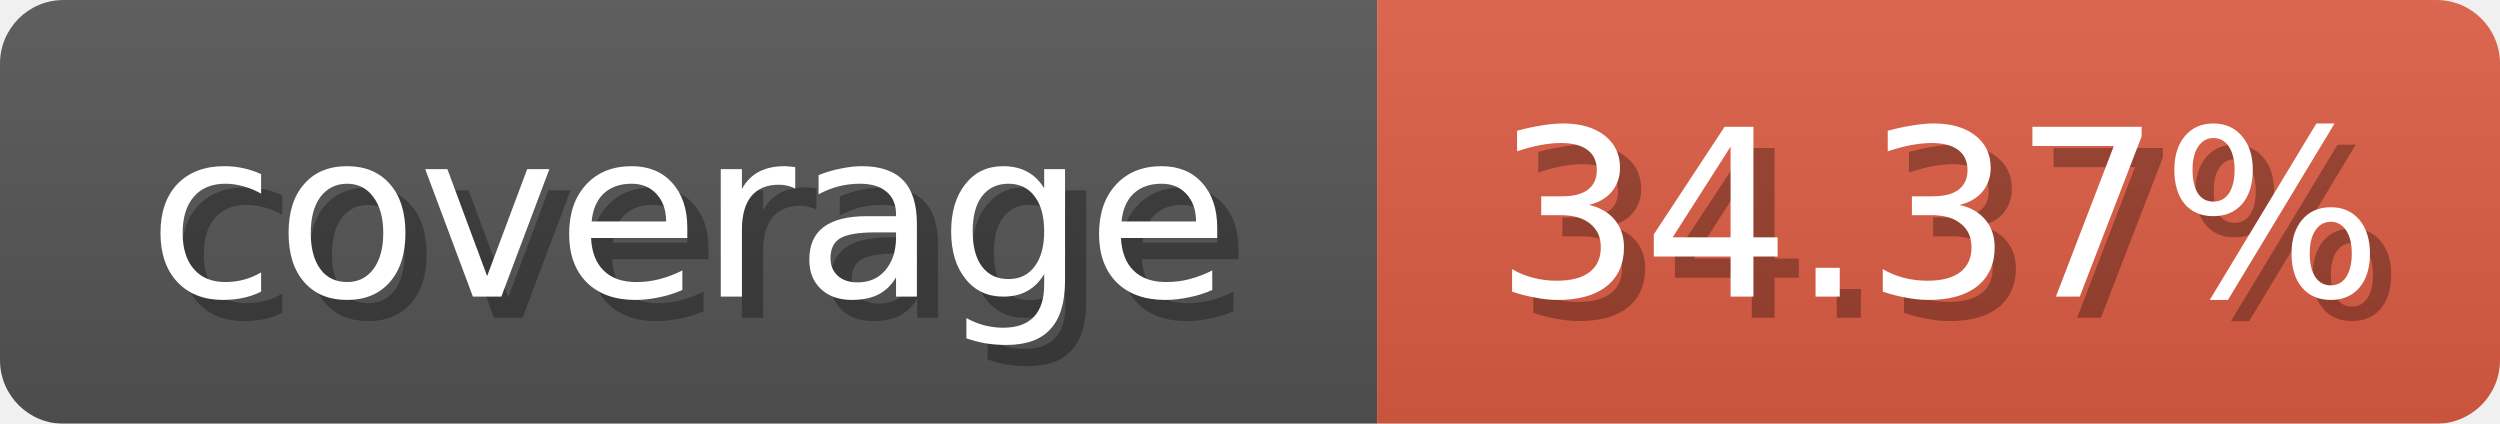
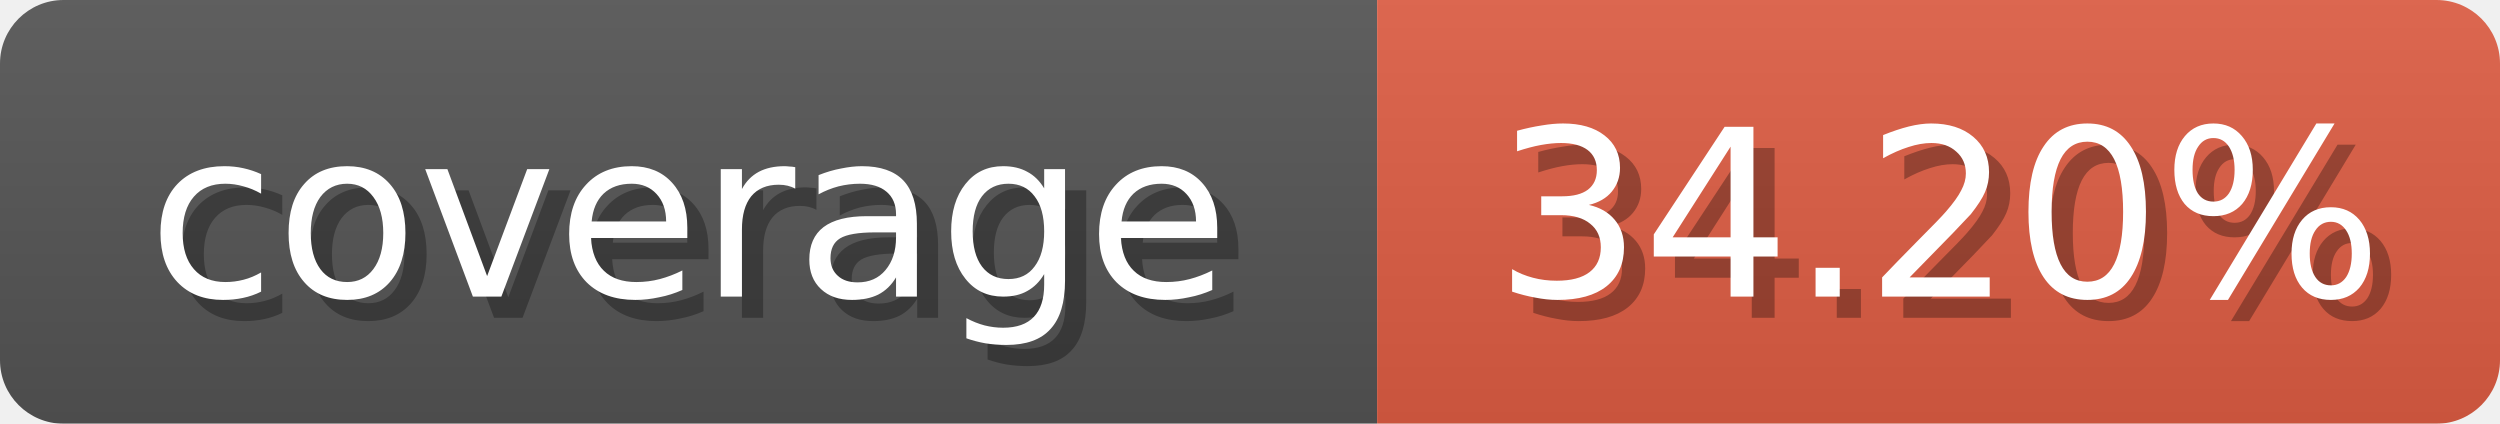
<svg xmlns="http://www.w3.org/2000/svg" width="118" height="20">
  <linearGradient id="b" x2="0" y2="100%">
    <stop offset="0" stop-color="#bbb" stop-opacity=".1" />
    <stop offset="1" stop-opacity=".1" />
  </linearGradient>
  <mask id="anybadge_1">
    <rect width="118" height="20" rx="3" fill="#fff" />
  </mask>
  <g mask="url(#anybadge_1)">
    <path fill="#555" d="M0 0h65v20H0z" />
    <path fill="#e05d44" d="M65 0h53v20H65z" />
    <path fill="url(#b)" d="M0 0h118v20H0z" />
  </g>
  <g fill="#fff" text-anchor="middle" font-family="DejaVu Sans,Verdana,Geneva,sans-serif" font-size="11">
    <text x="33.5" y="15" fill="#010101" fill-opacity=".3">coverage</text>
    <text x="32.5" y="14">coverage</text>
  </g>
  <g fill="#fff" text-anchor="middle" font-family="DejaVu Sans,Verdana,Geneva,sans-serif" font-size="11">
-     <text x="92.5" y="15" fill="#010101" fill-opacity=".3">34.37%</text>
-     <text x="91.5" y="14">34.37%</text>
+     <text x="92.5" y="15" fill="#010101" fill-opacity=".3">34.20%</text>
+     <text x="91.5" y="14">34.20%</text>
  </g>
</svg>
